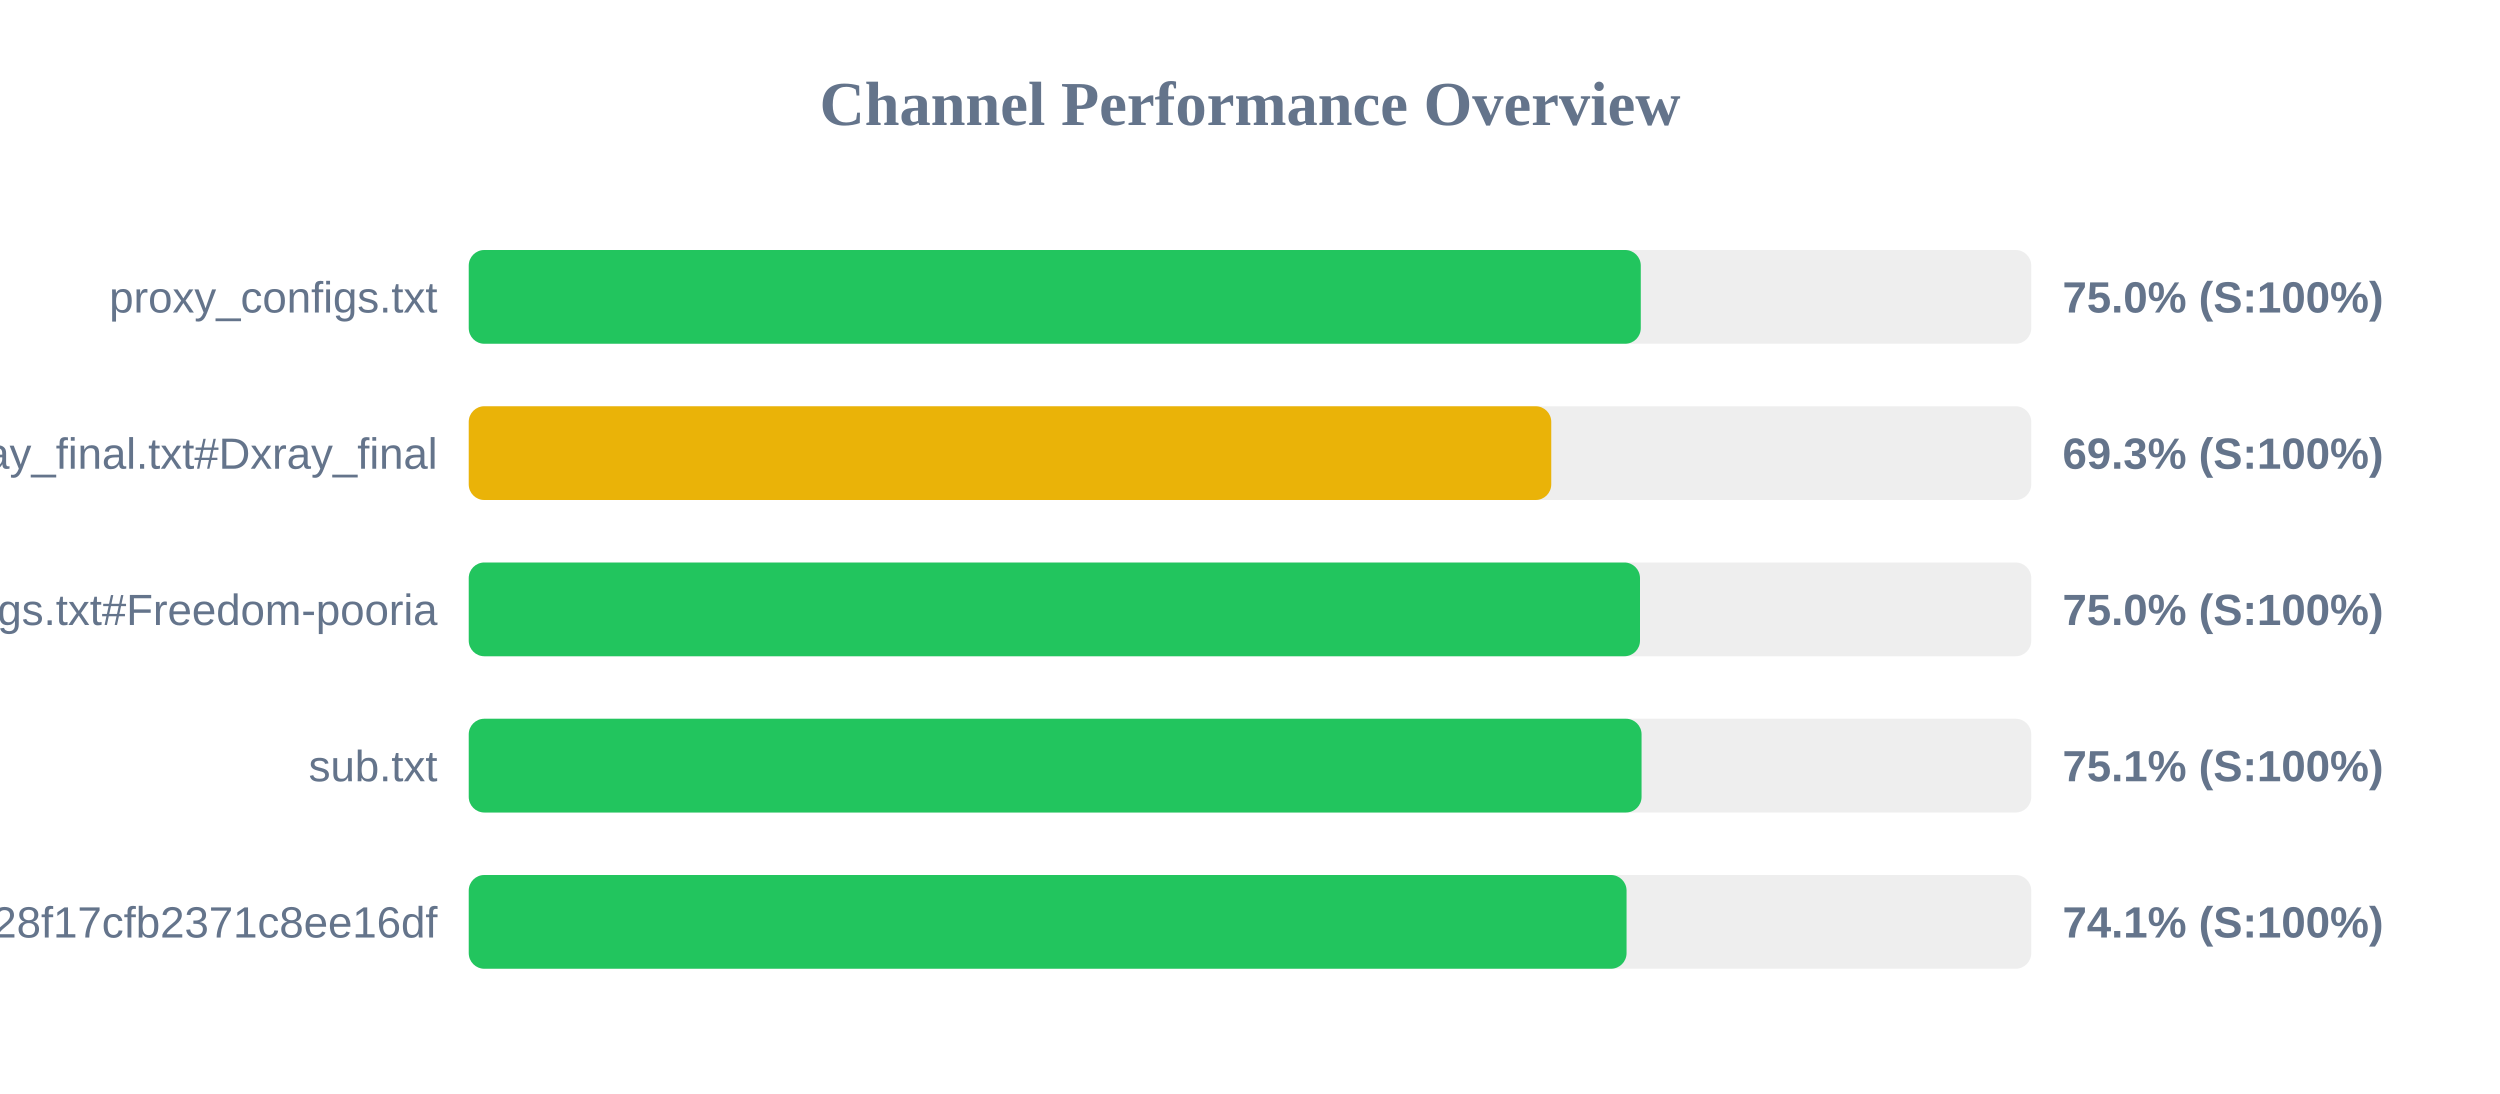
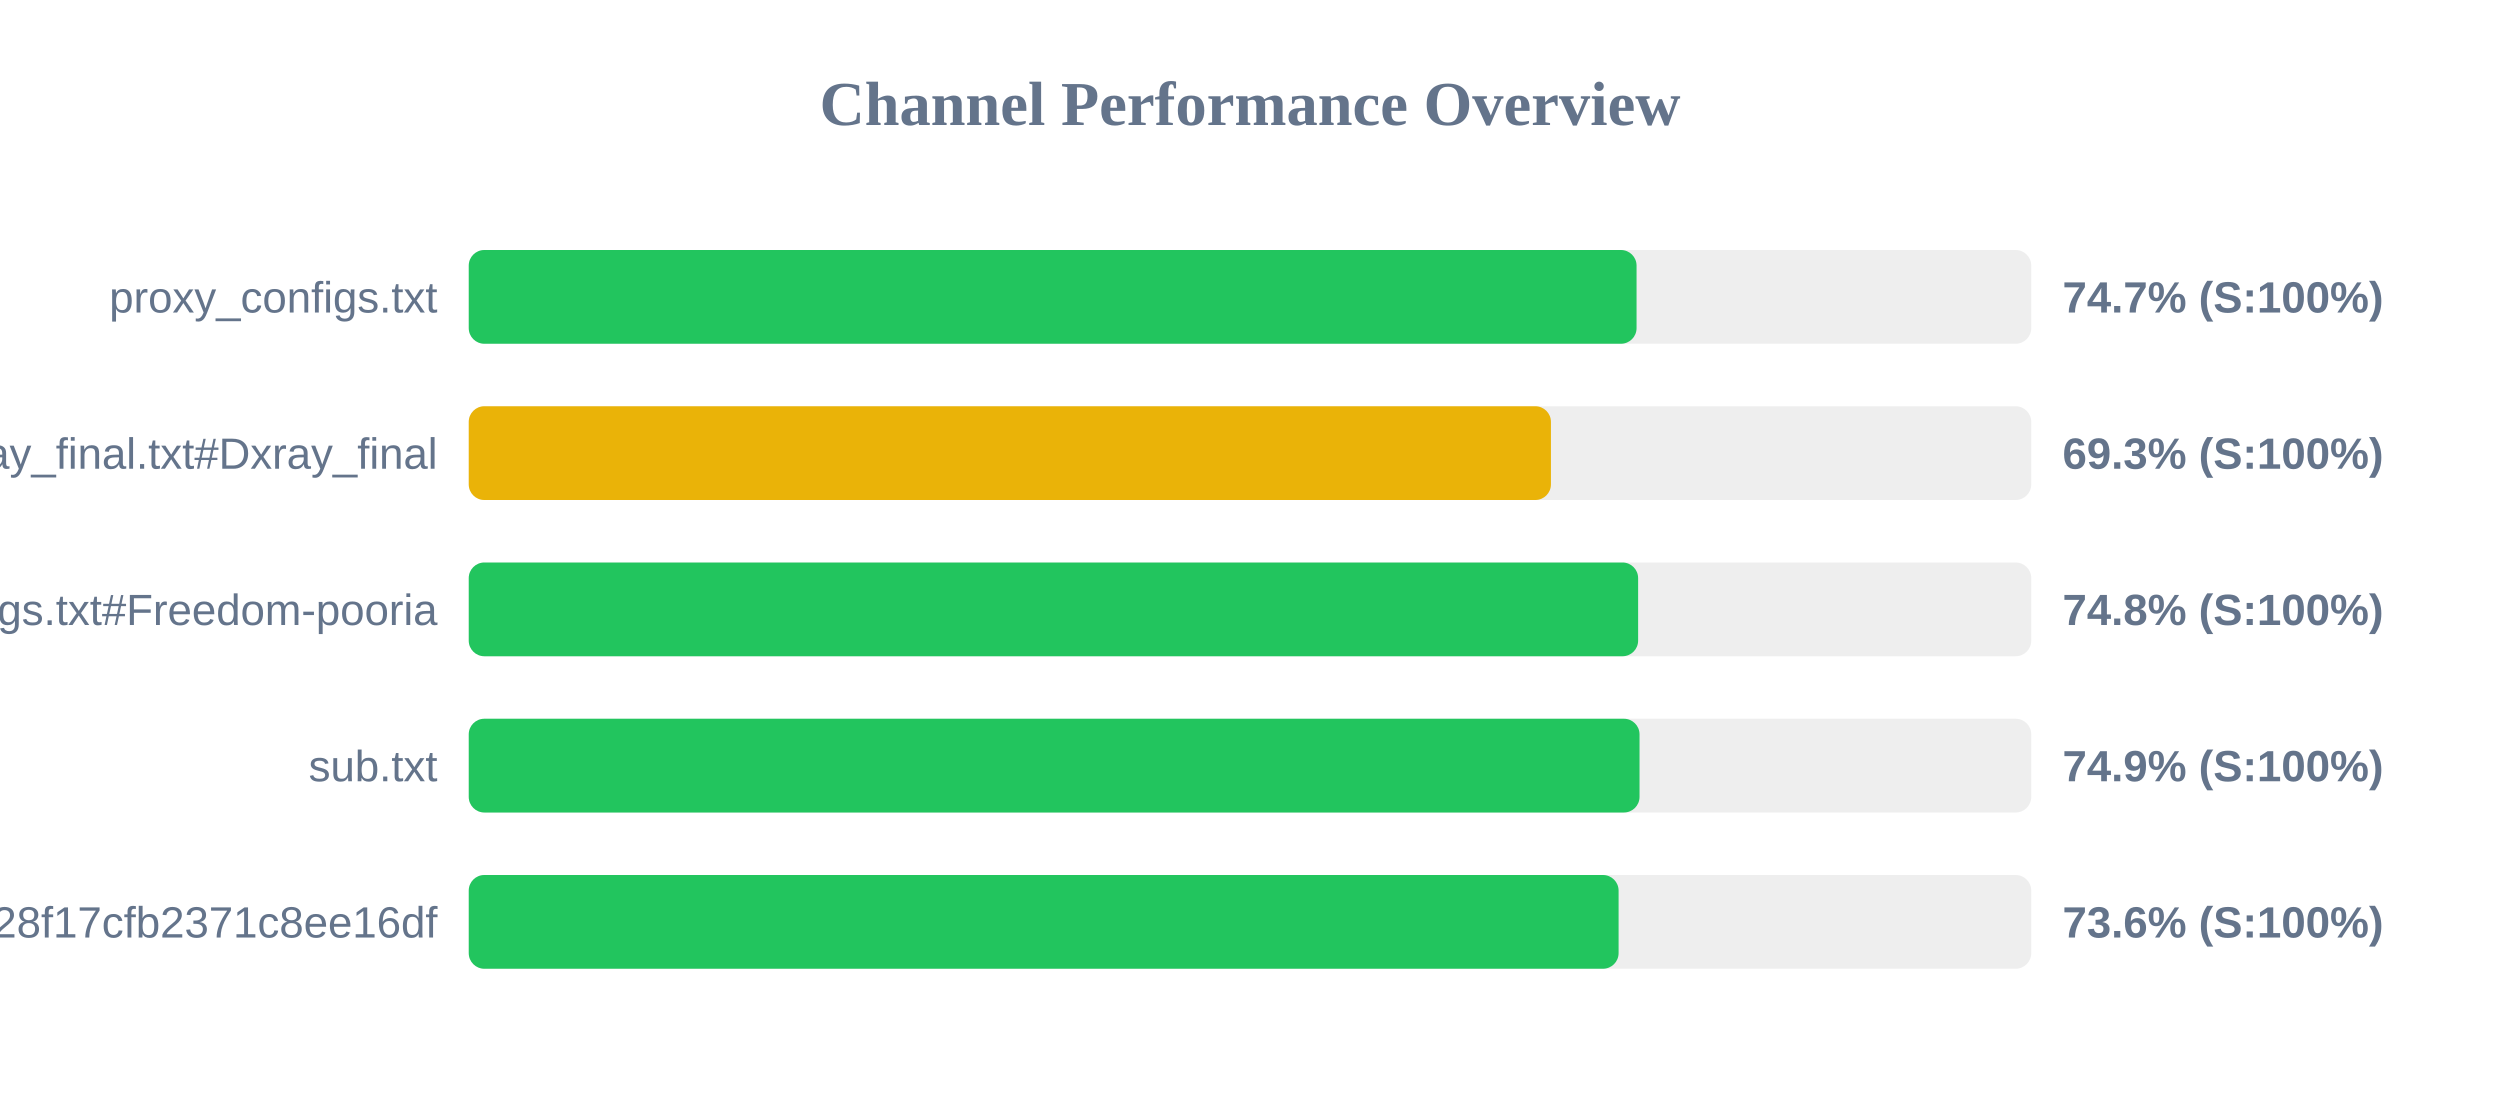
<svg xmlns="http://www.w3.org/2000/svg" width="800" height="350" version="1.1">
  <style>
        .row { font: 14px Arial; fill: #64748b; }
        .score { font: bold 14px Arial; fill: #64748b; }
    </style>
  <text x="400" y="40" text-anchor="middle" font-size="20px" font-weight="bold" fill="#64748b">Channel Performance Overview</text>
  <rect x="150" y="80" width="500" height="30" fill="#eee" rx="5" />
-   <rect x="150" y="80" width="375.05" height="30" fill="#22c55e" rx="5" />
+   <rect x="150" y="80" width="373.7" height="30" fill="#22c55e" rx="5" />
  <text x="140" y="100" text-anchor="end" class="row">proxy_configs.txt</text>
-   <text x="660" y="100" text-anchor="start" class="score">75.0% (S:100%)</text>
+   <text x="660" y="100" text-anchor="start" class="score">74.7% (S:100%)</text>
  <rect x="150" y="130" width="500" height="30" fill="#eee" rx="5" />
-   <rect x="150" y="130" width="346.4" height="30" fill="#eab308" rx="5" />
+   <rect x="150" y="130" width="346.3" height="30" fill="#eab308" rx="5" />
  <text x="140" y="150" text-anchor="end" class="row">xray_final.txt#Dxray_final</text>
  <text x="660" y="150" text-anchor="start" class="score">69.3% (S:100%)</text>
  <rect x="150" y="180" width="500" height="30" fill="#eee" rx="5" />
-   <rect x="150" y="180" width="374.8" height="30" fill="#22c55e" rx="5" />
+   <rect x="150" y="180" width="374.2" height="30" fill="#22c55e" rx="5" />
  <text x="140" y="200" text-anchor="end" class="row">v2ray_configs.txt#Freedom-pooria</text>
-   <text x="660" y="200" text-anchor="start" class="score">75.0% (S:100%)</text>
+   <text x="660" y="200" text-anchor="start" class="score">74.8% (S:100%)</text>
  <rect x="150" y="230" width="500" height="30" fill="#eee" rx="5" />
-   <rect x="150" y="230" width="375.3" height="30" fill="#22c55e" rx="5" />
+   <rect x="150" y="230" width="374.65" height="30" fill="#22c55e" rx="5" />
  <text x="140" y="250" text-anchor="end" class="row">sub.txt</text>
-   <text x="660" y="250" text-anchor="start" class="score">75.1% (S:100%)</text>
+   <text x="660" y="250" text-anchor="start" class="score">74.9% (S:100%)</text>
  <rect x="150" y="280" width="500" height="30" fill="#eee" rx="5" />
-   <rect x="150" y="280" width="370.5" height="30" fill="#22c55e" rx="5" />
+   <rect x="150" y="280" width="367.95" height="30" fill="#22c55e" rx="5" />
  <text x="140" y="300" text-anchor="end" class="row">?token=fedfed7b41b828f17cfb2371c8ee16df</text>
-   <text x="660" y="300" text-anchor="start" class="score">74.1% (S:100%)</text>
+   <text x="660" y="300" text-anchor="start" class="score">73.6% (S:100%)</text>
</svg>
